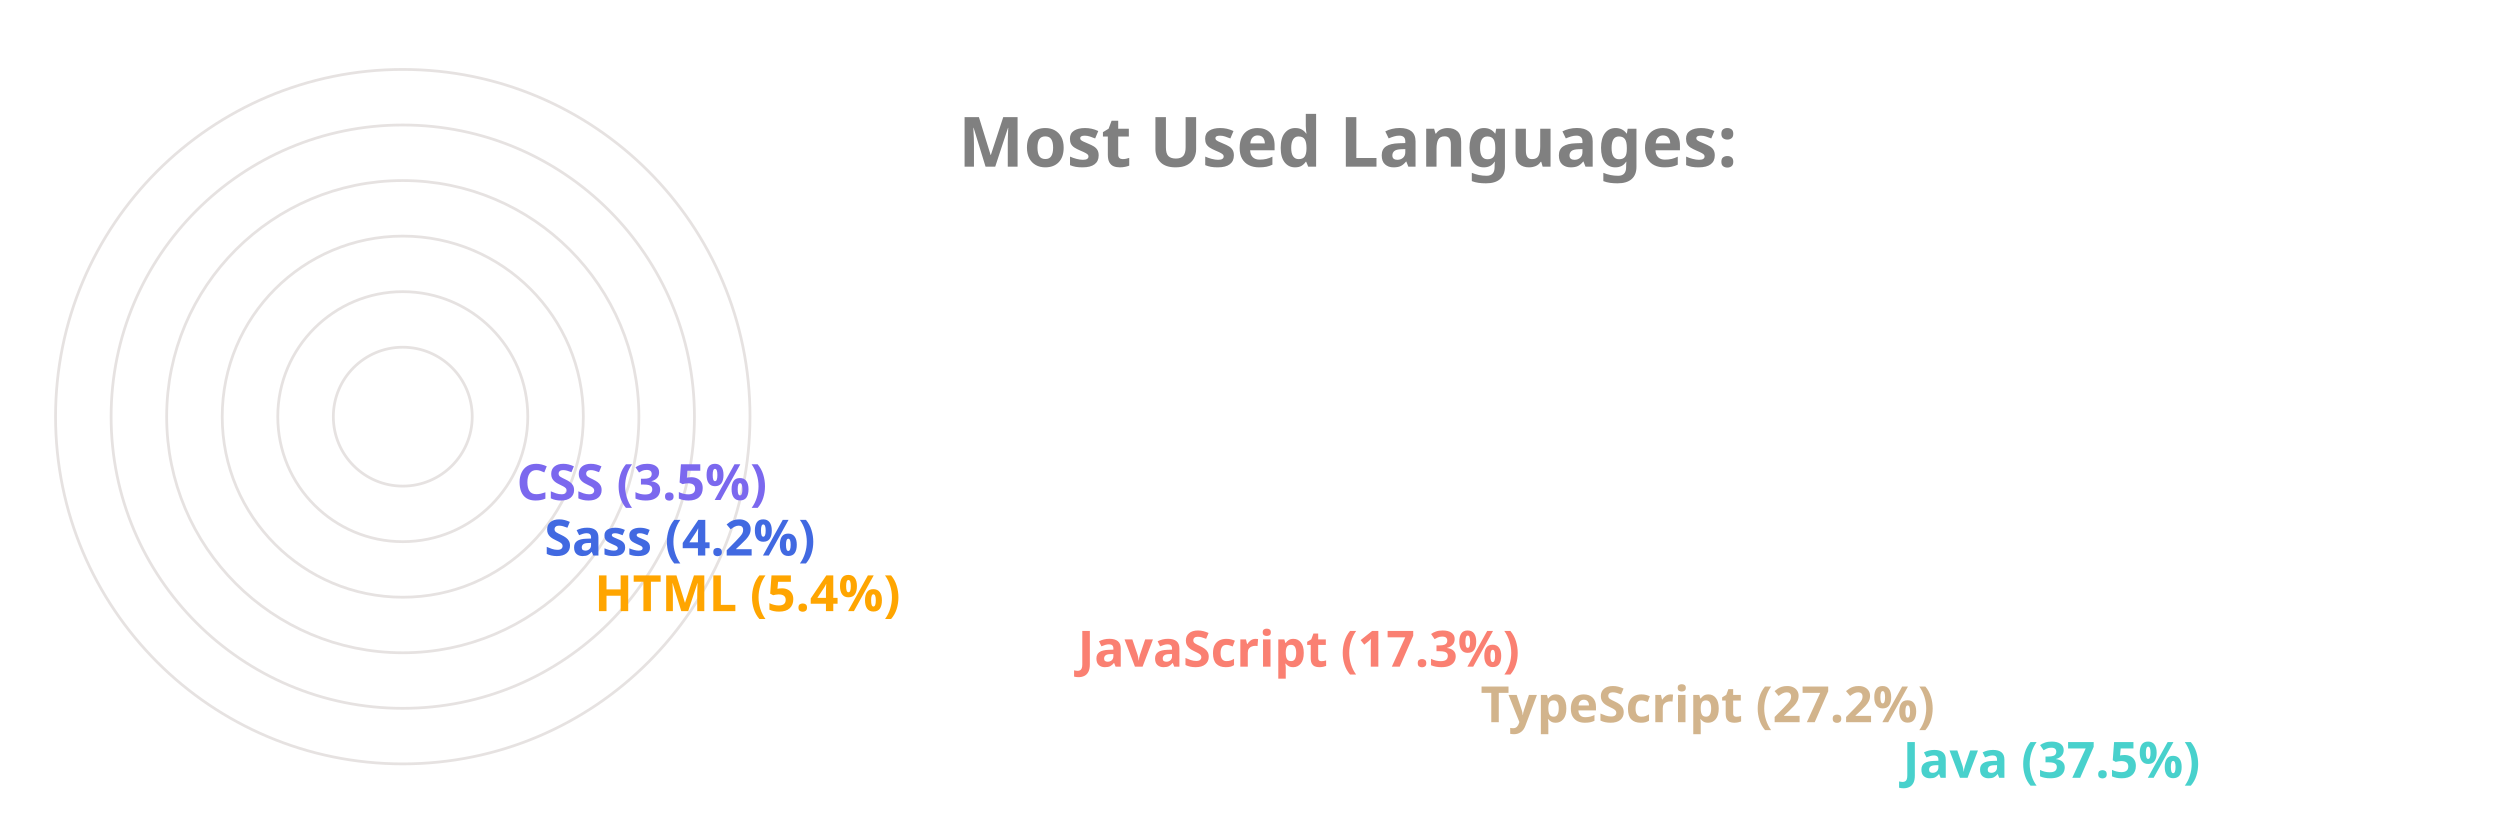
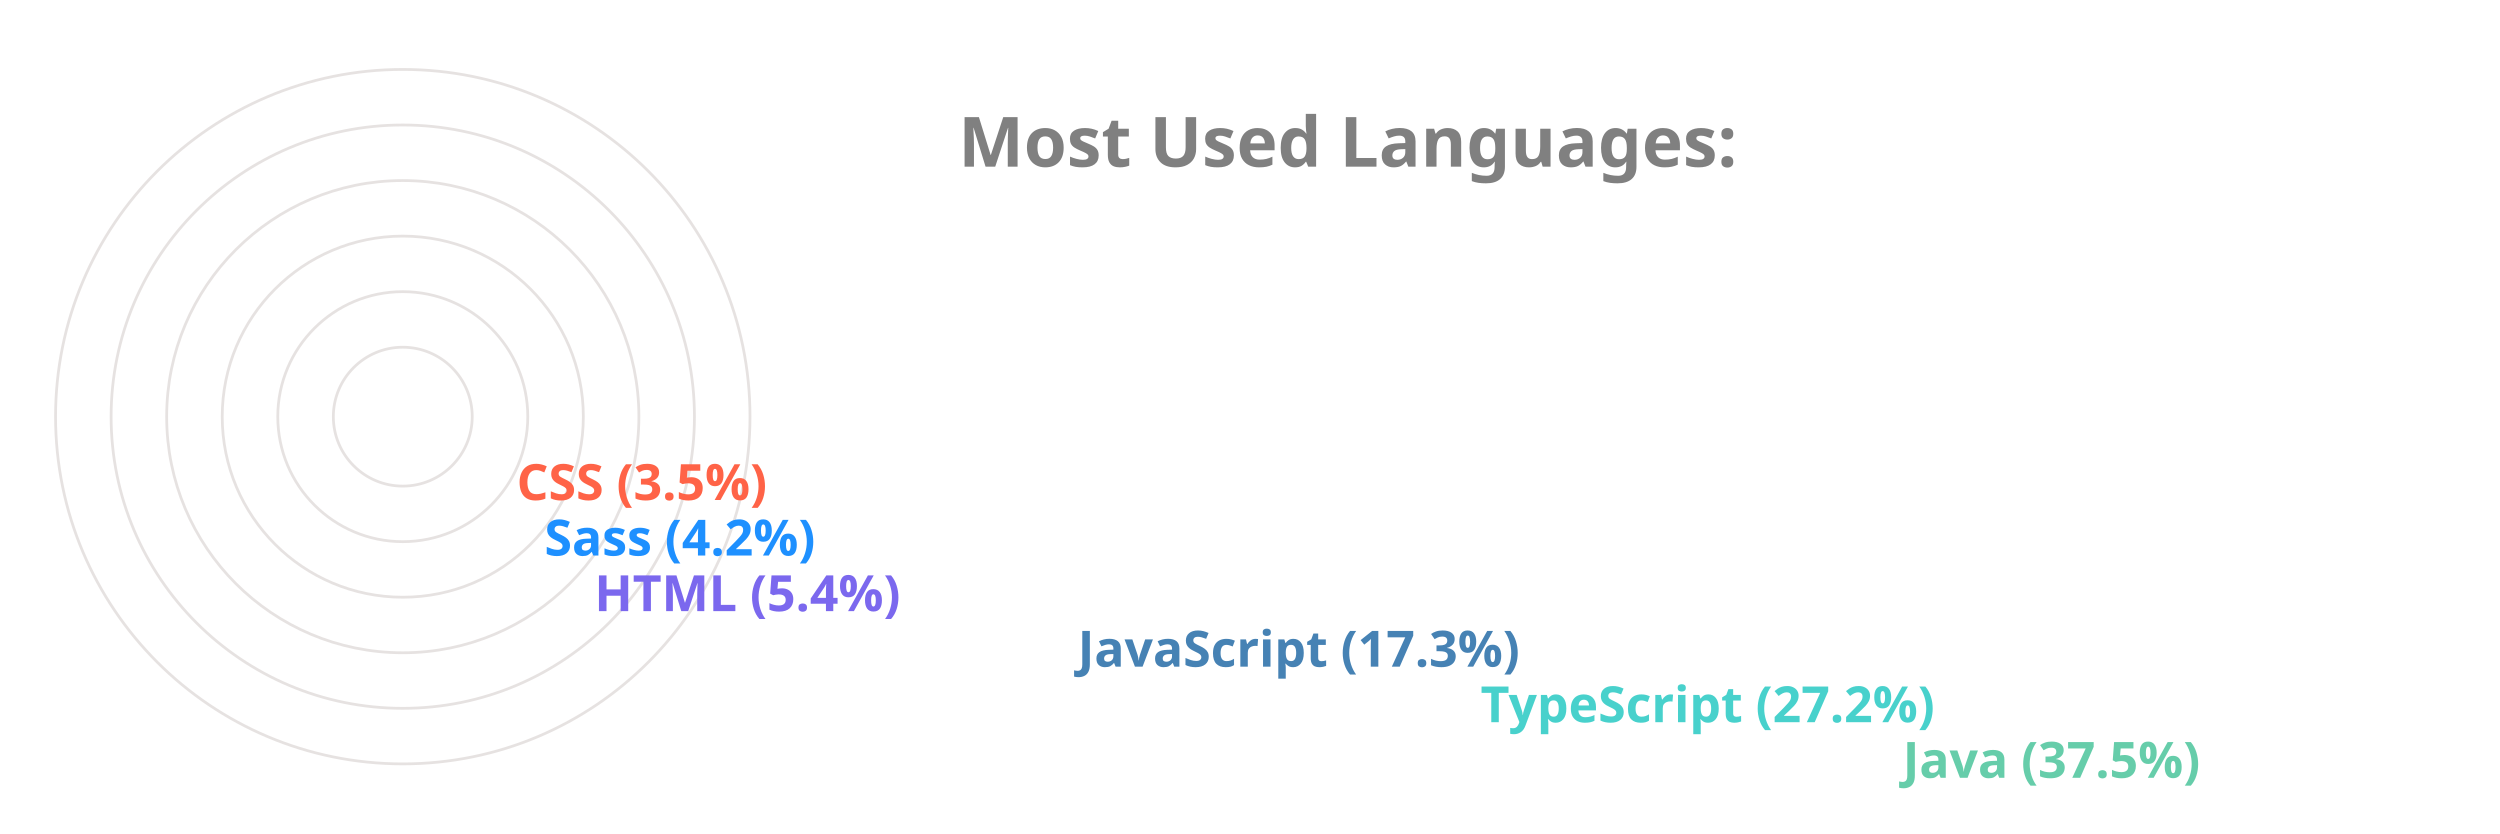
<svg xmlns="http://www.w3.org/2000/svg" viewBox="0 0 650 300" height="200px" width="600px">
  <style>
		.label {
			font: bold 25px sans-serif;
			color: #404040;
			-webkit-text-stroke: 1px white;
	  	}
		.name {
			font: bold 18px sans-serif;
			color: #404040;
	  	}

		.line {
			stroke-dasharray: 1000;
			stroke-dashoffset: 1000;
			animation: dash 3.5s ease-in-out forwards;	
			animation-iteration-count: infinite;
			animation-direction: alternate-reverse;
		}

		.path {
			stroke-dasharray: 1000;
			stroke-dashoffset: 1000;
			animation: dash 3.5s ease-in-out forwards;	
			animation-iteration-count: infinite;
			animation-direction: alternate-reverse;
		}
		  
		@keyframes dash {
			to {
				stroke-dashoffset: 0;
			}
		}

	</style>
  <g stroke="#E6E2E1" fill="none" stroke-width="1">
    <circle cx="20" cy="150" r="125" />
    <circle cx="20" cy="150" r="105" />
    <circle cx="20" cy="150" r="85" />
    <circle cx="20" cy="150" r="65" />
    <circle cx="20" cy="150" r="45" />
    <circle cx="20" cy="150" r="25" />
  </g>
  <g fill="none" stroke-width="20" class="line">
-     <line x2="550" y2="275" x1="20" y1="275" stroke="MediumTurquoise" />
-     <line x2="398" y2="255" x1="20" y1="255" stroke="Tan" />
-     <line x2="253" y2="235" x1="20" y1="235" stroke="Salmon" />
-     <line x2="79" y2="215" x1="20" y1="215" stroke="Orange" />
-     <line x2="61" y2="195" x1="20" y1="195" stroke="RoyalBlue" />
-     <line x2="51" y2="175" x1="20" y1="175" stroke="MediumSlateBlue" />
+     <line x2="550" y2="275" x1="20" y1="275" stroke="MediumAquaMarine" />
+     <line x2="398" y2="255" x1="20" y1="255" stroke="MediumTurquoise" />
+     <line x2="253" y2="235" x1="20" y1="235" stroke="SteelBlue" />
+     <line x2="79" y2="215" x1="20" y1="215" stroke="MediumSlateBlue" />
+     <line x2="61" y2="195" x1="20" y1="195" stroke="DodgerBlue" />
+     <line x2="51" y2="175" x1="20" y1="175" stroke="Tomato" />
  </g>
  <g fill="none" stroke-width="20" stroke-linecap="round" class="path">
-     <path d="M 20 275 A 125 125 45 0 1 -78 73" stroke="MediumTurquoise" />
-     <path d="M 20 255 A 105 105 45 0 1 -73 102" stroke="Tan" />
-     <path d="M 20 235 A 85 85 45 0 1 -61 125" stroke="Salmon" />
-     <path d="M 20 215 A 65 65 45 0 1 -44 144" stroke="Orange" />
-     <path d="M 20 195 A 45 45 45 0 1 -24 146" stroke="RoyalBlue" />
-     <path d="M 20 175 A 25 25 45 0 1 -4 148" stroke="MediumSlateBlue" />
+     <path d="M 20 275 A 125 125 45 0 1 -78 73" stroke="MediumAquaMarine" />
+     <path d="M 20 255 A 105 105 45 0 1 -73 102" stroke="MediumTurquoise" />
+     <path d="M 20 235 A 85 85 45 0 1 -61 125" stroke="SteelBlue" />
+     <path d="M 20 215 A 65 65 45 0 1 -44 144" stroke="MediumSlateBlue" />
+     <path d="M 20 195 A 45 45 45 0 1 -24 146" stroke="DodgerBlue" />
+     <path d="M 20 175 A 25 25 45 0 1 -4 148" stroke="Tomato" />
  </g>
  <g class="name">
-     <text x="560" y="280" fill="MediumTurquoise">Java (37.5%)</text>
-     <text x="408" y="260" fill="Tan">TypeScript (27.2%)</text>
-     <text x="263" y="240" fill="Salmon">JavaScript (17.3%)</text>
-     <text x="89" y="220" fill="Orange">HTML (5.4%)</text>
-     <text x="71" y="200" fill="RoyalBlue">Sass (4.2%)</text>
-     <text x="61" y="180" fill="MediumSlateBlue">CSS (3.5%)</text>
+     <text x="560" y="280" fill="MediumAquaMarine">Java (37.5%)</text>
+     <text x="408" y="260" fill="MediumTurquoise">TypeScript (27.2%)</text>
+     <text x="263" y="240" fill="SteelBlue">JavaScript (17.3%)</text>
+     <text x="89" y="220" fill="MediumSlateBlue">HTML (5.4%)</text>
+     <text x="71" y="200" fill="DodgerBlue">Sass (4.2%)</text>
+     <text x="61" y="180" fill="Tomato">CSS (3.5%)</text>
  </g>
  <g class="label">
    <text x="220" y="60" fill="grey">Most Used Languages:</text>
  </g>
</svg>
